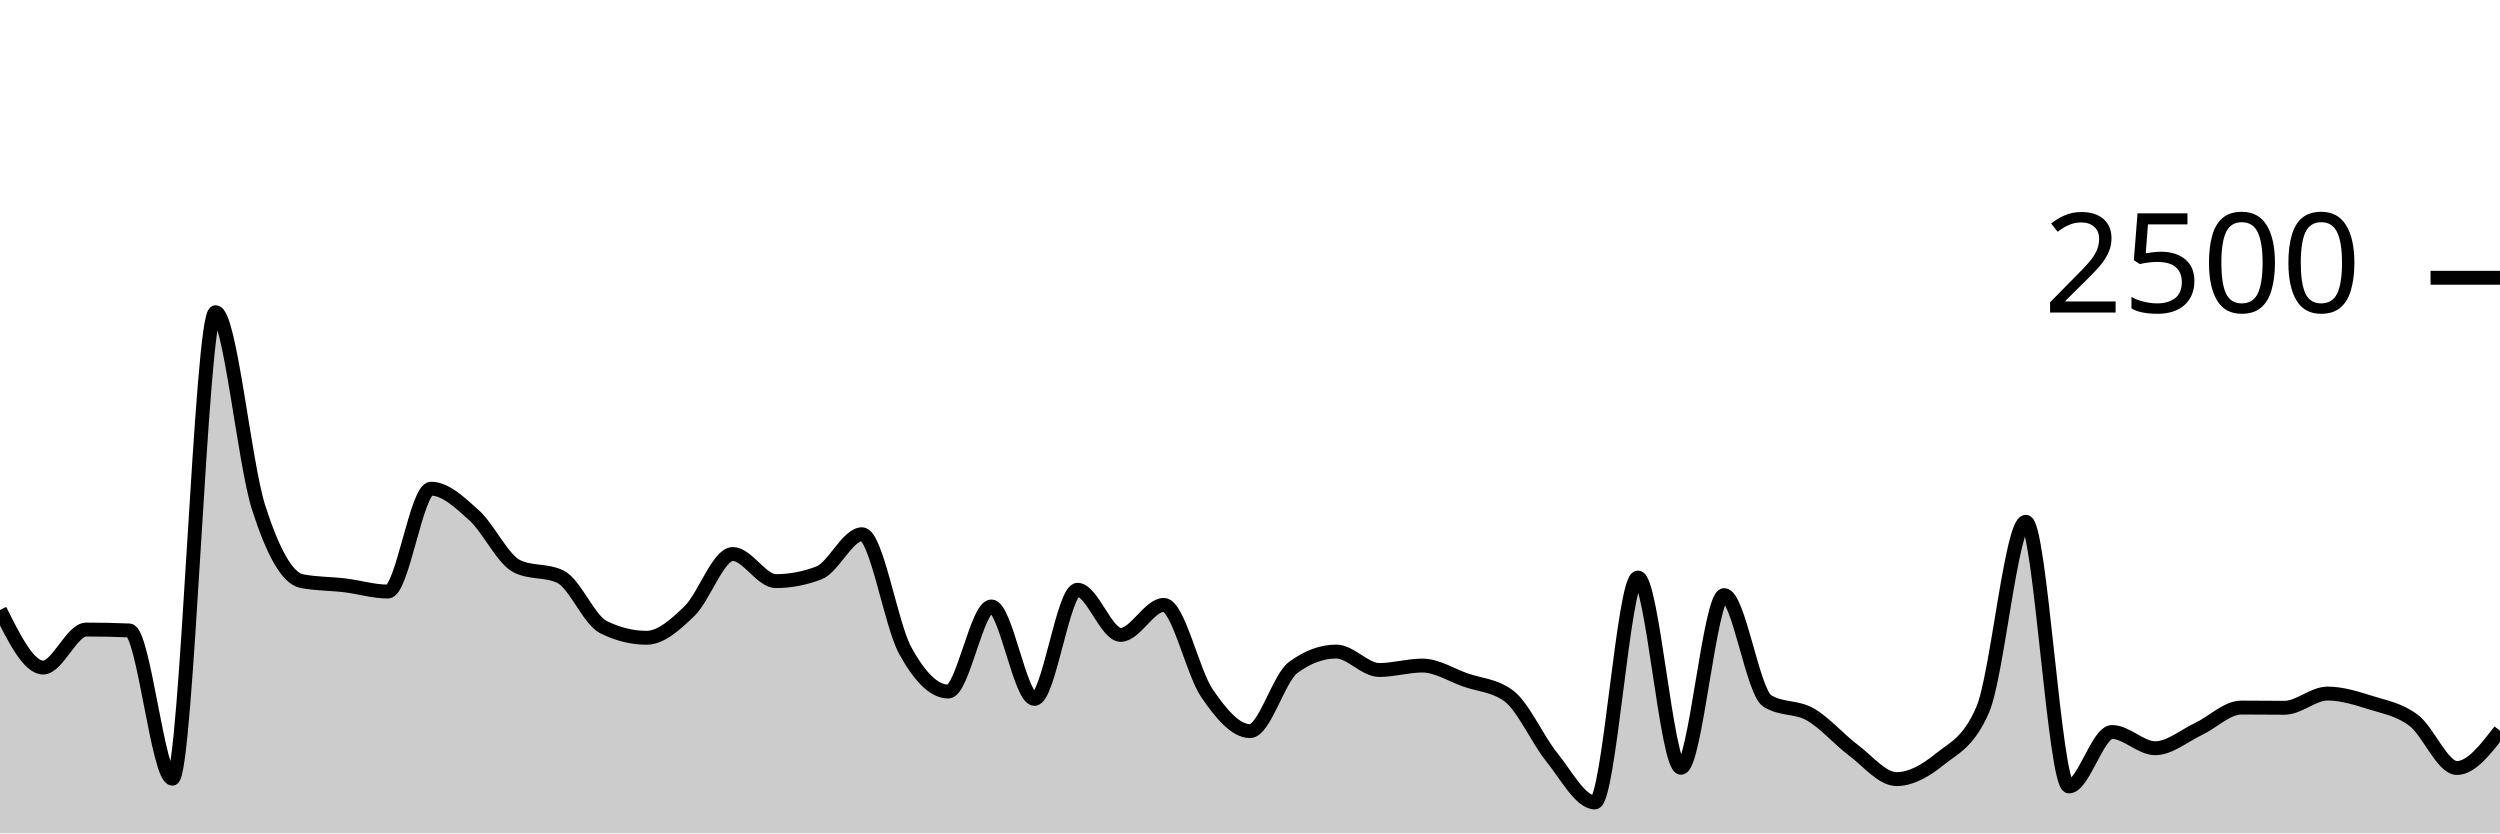
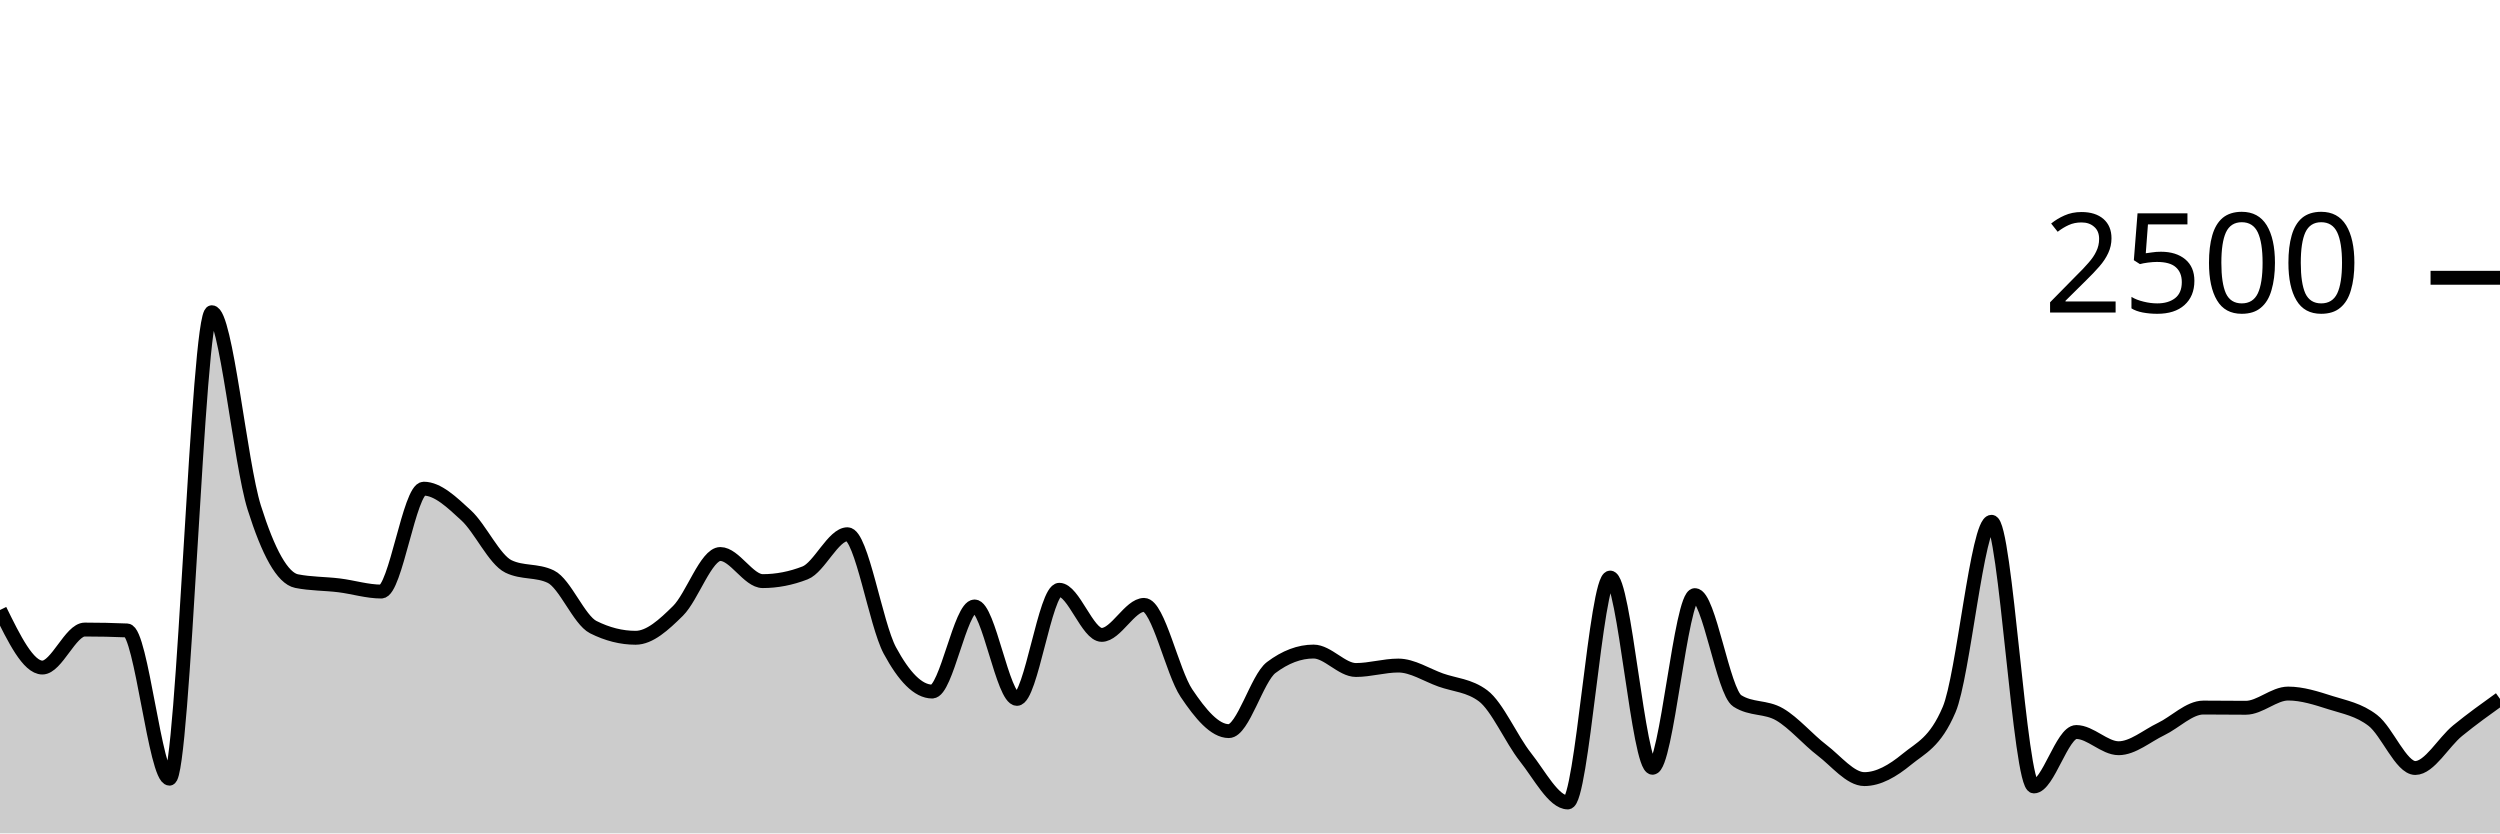
<svg xmlns="http://www.w3.org/2000/svg" viewBox="0 0 180 60">
  <g transform="translate(0,20)">
-     <path class="area" fill="rgba(0, 0, 0, 0.2)" d="M0,23.92C1.034,25.992,2.069,28.064,3.103,28.064C4.138,28.064,5.172,25.328,6.207,25.328C7.241,25.328,8.276,25.349,9.31,25.392C10.345,25.435,11.379,36.064,12.414,36.064C13.448,36.064,14.483,2.48,15.517,2.48C16.552,2.48,17.586,13.317,18.621,16.544C19.655,19.771,20.69,21.637,21.724,21.84C22.759,22.043,23.793,22.019,24.828,22.144C25.862,22.269,26.897,22.592,27.931,22.592C28.966,22.592,30,15.184,31.034,15.184C32.069,15.184,33.103,16.171,34.138,17.104C35.172,18.037,36.207,20.293,37.241,20.784C38.276,21.275,39.31,21.029,40.345,21.52C41.379,22.011,42.414,24.64,43.448,25.152C44.483,25.664,45.517,25.92,46.552,25.92C47.586,25.92,48.621,24.989,49.655,23.984C50.69,22.979,51.724,19.888,52.759,19.888C53.793,19.888,54.828,21.84,55.862,21.84C56.897,21.84,57.931,21.643,58.966,21.248C60,20.853,61.034,18.464,62.069,18.464C63.103,18.464,64.138,24.944,65.172,26.832C66.207,28.72,67.241,29.792,68.276,29.792C69.31,29.792,70.345,23.664,71.379,23.664C72.414,23.664,73.448,30.32,74.483,30.32C75.517,30.32,76.552,22.464,77.586,22.464C78.621,22.464,79.655,25.712,80.69,25.712C81.724,25.712,82.759,23.552,83.793,23.552C84.828,23.552,85.862,28.389,86.897,29.904C87.931,31.419,88.966,32.64,90,32.64C91.034,32.64,92.069,28.832,93.103,28.064C94.138,27.296,95.172,26.912,96.207,26.912C97.241,26.912,98.276,28.24,99.31,28.24C100.345,28.24,101.379,27.92,102.414,27.92C103.448,27.92,104.483,28.597,105.517,28.96C106.552,29.323,107.586,29.339,108.621,30.096C109.655,30.853,110.69,33.232,111.724,34.512C112.759,35.792,113.793,37.776,114.828,37.776C115.862,37.776,116.897,21.584,117.931,21.584C118.966,21.584,120,35.28,121.034,35.28C122.069,35.28,123.103,22.848,124.138,22.848C125.172,22.848,126.207,29.813,127.241,30.464C128.276,31.115,129.31,30.848,130.345,31.44C131.379,32.032,132.414,33.24,133.448,34.016C134.483,34.792,135.517,36.096,136.552,36.096C137.586,36.096,138.621,35.507,139.655,34.672C140.69,33.837,141.724,33.477,142.759,31.088C143.793,28.699,144.828,17.568,145.862,17.568C146.897,17.568,147.931,36.624,148.966,36.624C150,36.624,151.034,32.704,152.069,32.704C153.103,32.704,154.138,33.872,155.172,33.872C156.207,33.872,157.241,32.984,158.276,32.496C159.31,32.008,160.345,30.944,161.379,30.944C162.414,30.944,163.448,30.96,164.483,30.96C165.517,30.96,166.552,29.936,167.586,29.936C168.621,29.936,169.655,30.269,170.69,30.592C171.724,30.915,172.759,31.088,173.793,31.872C174.828,32.656,175.862,35.296,176.897,35.296C177.931,35.296,178.966,33.952,180,32.608L180,40C178.966,40,177.931,40,176.897,40C175.862,40,174.828,40,173.793,40C172.759,40,171.724,40,170.69,40C169.655,40,168.621,40,167.586,40C166.552,40,165.517,40,164.483,40C163.448,40,162.414,40,161.379,40C160.345,40,159.31,40,158.276,40C157.241,40,156.207,40,155.172,40C154.138,40,153.103,40,152.069,40C151.034,40,150,40,148.966,40C147.931,40,146.897,40,145.862,40C144.828,40,143.793,40,142.759,40C141.724,40,140.69,40,139.655,40C138.621,40,137.586,40,136.552,40C135.517,40,134.483,40,133.448,40C132.414,40,131.379,40,130.345,40C129.31,40,128.276,40,127.241,40C126.207,40,125.172,40,124.138,40C123.103,40,122.069,40,121.034,40C120,40,118.966,40,117.931,40C116.897,40,115.862,40,114.828,40C113.793,40,112.759,40,111.724,40C110.69,40,109.655,40,108.621,40C107.586,40,106.552,40,105.517,40C104.483,40,103.448,40,102.414,40C101.379,40,100.345,40,99.31,40C98.276,40,97.241,40,96.207,40C95.172,40,94.138,40,93.103,40C92.069,40,91.034,40,90,40C88.966,40,87.931,40,86.897,40C85.862,40,84.828,40,83.793,40C82.759,40,81.724,40,80.69,40C79.655,40,78.621,40,77.586,40C76.552,40,75.517,40,74.483,40C73.448,40,72.414,40,71.379,40C70.345,40,69.31,40,68.276,40C67.241,40,66.207,40,65.172,40C64.138,40,63.103,40,62.069,40C61.034,40,60,40,58.966,40C57.931,40,56.897,40,55.862,40C54.828,40,53.793,40,52.759,40C51.724,40,50.69,40,49.655,40C48.621,40,47.586,40,46.552,40C45.517,40,44.483,40,43.448,40C42.414,40,41.379,40,40.345,40C39.31,40,38.276,40,37.241,40C36.207,40,35.172,40,34.138,40C33.103,40,32.069,40,31.034,40C30,40,28.966,40,27.931,40C26.897,40,25.862,40,24.828,40C23.793,40,22.759,40,21.724,40C20.69,40,19.655,40,18.621,40C17.586,40,16.552,40,15.517,40C14.483,40,13.448,40,12.414,40C11.379,40,10.345,40,9.31,40C8.276,40,7.241,40,6.207,40C5.172,40,4.138,40,3.103,40C2.069,40,1.034,40,0,40Z" />
-     <path class="line" stroke="black" fill="none" d="M0,23.92C1.034,25.992,2.069,28.064,3.103,28.064C4.138,28.064,5.172,25.328,6.207,25.328C7.241,25.328,8.276,25.349,9.31,25.392C10.345,25.435,11.379,36.064,12.414,36.064C13.448,36.064,14.483,2.48,15.517,2.48C16.552,2.48,17.586,13.317,18.621,16.544C19.655,19.771,20.69,21.637,21.724,21.84C22.759,22.043,23.793,22.019,24.828,22.144C25.862,22.269,26.897,22.592,27.931,22.592C28.966,22.592,30,15.184,31.034,15.184C32.069,15.184,33.103,16.171,34.138,17.104C35.172,18.037,36.207,20.293,37.241,20.784C38.276,21.275,39.31,21.029,40.345,21.52C41.379,22.011,42.414,24.64,43.448,25.152C44.483,25.664,45.517,25.92,46.552,25.92C47.586,25.92,48.621,24.989,49.655,23.984C50.69,22.979,51.724,19.888,52.759,19.888C53.793,19.888,54.828,21.84,55.862,21.84C56.897,21.84,57.931,21.643,58.966,21.248C60,20.853,61.034,18.464,62.069,18.464C63.103,18.464,64.138,24.944,65.172,26.832C66.207,28.72,67.241,29.792,68.276,29.792C69.31,29.792,70.345,23.664,71.379,23.664C72.414,23.664,73.448,30.32,74.483,30.32C75.517,30.32,76.552,22.464,77.586,22.464C78.621,22.464,79.655,25.712,80.69,25.712C81.724,25.712,82.759,23.552,83.793,23.552C84.828,23.552,85.862,28.389,86.897,29.904C87.931,31.419,88.966,32.64,90,32.64C91.034,32.64,92.069,28.832,93.103,28.064C94.138,27.296,95.172,26.912,96.207,26.912C97.241,26.912,98.276,28.24,99.31,28.24C100.345,28.24,101.379,27.92,102.414,27.92C103.448,27.92,104.483,28.597,105.517,28.96C106.552,29.323,107.586,29.339,108.621,30.096C109.655,30.853,110.69,33.232,111.724,34.512C112.759,35.792,113.793,37.776,114.828,37.776C115.862,37.776,116.897,21.584,117.931,21.584C118.966,21.584,120,35.28,121.034,35.28C122.069,35.28,123.103,22.848,124.138,22.848C125.172,22.848,126.207,29.813,127.241,30.464C128.276,31.115,129.31,30.848,130.345,31.44C131.379,32.032,132.414,33.24,133.448,34.016C134.483,34.792,135.517,36.096,136.552,36.096C137.586,36.096,138.621,35.507,139.655,34.672C140.69,33.837,141.724,33.477,142.759,31.088C143.793,28.699,144.828,17.568,145.862,17.568C146.897,17.568,147.931,36.624,148.966,36.624C150,36.624,151.034,32.704,152.069,32.704C153.103,32.704,154.138,33.872,155.172,33.872C156.207,33.872,157.241,32.984,158.276,32.496C159.31,32.008,160.345,30.944,161.379,30.944C162.414,30.944,163.448,30.96,164.483,30.96C165.517,30.96,166.552,29.936,167.586,29.936C168.621,29.936,169.655,30.269,170.69,30.592C171.724,30.915,172.759,31.088,173.793,31.872C174.828,32.656,175.862,35.296,176.897,35.296C177.931,35.296,178.966,33.952,180,32.608" />
+     <path class="area" fill="rgba(0, 0, 0, 0.2)" d="M0,23.92C1.017,25.992,2.034,28.064,3.051,28.064C4.068,28.064,5.085,25.328,6.102,25.328C7.119,25.328,8.136,25.349,9.153,25.392C10.169,25.435,11.186,36.064,12.203,36.064C13.22,36.064,14.237,2.48,15.254,2.48C16.271,2.48,17.288,13.317,18.305,16.544C19.322,19.771,20.339,21.637,21.356,21.84C22.373,22.043,23.39,22.019,24.407,22.144C25.424,22.269,26.441,22.592,27.458,22.592C28.475,22.592,29.492,15.184,30.508,15.184C31.525,15.184,32.542,16.171,33.559,17.104C34.576,18.037,35.593,20.293,36.61,20.784C37.627,21.275,38.644,21.029,39.661,21.52C40.678,22.011,41.695,24.64,42.712,25.152C43.729,25.664,44.746,25.92,45.763,25.92C46.78,25.92,47.797,24.989,48.814,23.984C49.831,22.979,50.847,19.888,51.864,19.888C52.881,19.888,53.898,21.84,54.915,21.84C55.932,21.84,56.949,21.643,57.966,21.248C58.983,20.853,60,18.464,61.017,18.464C62.034,18.464,63.051,24.944,64.068,26.832C65.085,28.72,66.102,29.792,67.119,29.792C68.136,29.792,69.153,23.664,70.169,23.664C71.186,23.664,72.203,30.32,73.22,30.32C74.237,30.32,75.254,22.464,76.271,22.464C77.288,22.464,78.305,25.712,79.322,25.712C80.339,25.712,81.356,23.552,82.373,23.552C83.39,23.552,84.407,28.389,85.424,29.904C86.441,31.419,87.458,32.64,88.475,32.64C89.492,32.64,90.508,28.832,91.525,28.064C92.542,27.296,93.559,26.912,94.576,26.912C95.593,26.912,96.61,28.24,97.627,28.24C98.644,28.24,99.661,27.92,100.678,27.92C101.695,27.92,102.712,28.597,103.729,28.96C104.746,29.323,105.763,29.339,106.78,30.096C107.797,30.853,108.814,33.232,109.831,34.512C110.847,35.792,111.864,37.776,112.881,37.776C113.898,37.776,114.915,21.584,115.932,21.584C116.949,21.584,117.966,35.28,118.983,35.28C120,35.28,121.017,22.848,122.034,22.848C123.051,22.848,124.068,29.813,125.085,30.464C126.102,31.115,127.119,30.848,128.136,31.44C129.153,32.032,130.169,33.24,131.186,34.016C132.203,34.792,133.22,36.096,134.237,36.096C135.254,36.096,136.271,35.507,137.288,34.672C138.305,33.837,139.322,33.477,140.339,31.088C141.356,28.699,142.373,17.568,143.39,17.568C144.407,17.568,145.424,36.624,146.441,36.624C147.458,36.624,148.475,32.704,149.492,32.704C150.508,32.704,151.525,33.872,152.542,33.872C153.559,33.872,154.576,32.984,155.593,32.496C156.61,32.008,157.627,30.944,158.644,30.944C159.661,30.944,160.678,30.96,161.695,30.96C162.712,30.96,163.729,29.936,164.746,29.936C165.763,29.936,166.78,30.269,167.797,30.592C168.814,30.915,169.831,31.088,170.847,31.872C171.864,32.656,172.881,35.296,173.898,35.296C174.915,35.296,175.932,33.437,176.949,32.608C177.966,31.779,178.983,31.049,180,30.32L180,40C178.983,40,177.966,40,176.949,40C175.932,40,174.915,40,173.898,40C172.881,40,171.864,40,170.847,40C169.831,40,168.814,40,167.797,40C166.78,40,165.763,40,164.746,40C163.729,40,162.712,40,161.695,40C160.678,40,159.661,40,158.644,40C157.627,40,156.61,40,155.593,40C154.576,40,153.559,40,152.542,40C151.525,40,150.508,40,149.492,40C148.475,40,147.458,40,146.441,40C145.424,40,144.407,40,143.39,40C142.373,40,141.356,40,140.339,40C139.322,40,138.305,40,137.288,40C136.271,40,135.254,40,134.237,40C133.22,40,132.203,40,131.186,40C130.169,40,129.153,40,128.136,40C127.119,40,126.102,40,125.085,40C124.068,40,123.051,40,122.034,40C121.017,40,120,40,118.983,40C117.966,40,116.949,40,115.932,40C114.915,40,113.898,40,112.881,40C111.864,40,110.847,40,109.831,40C108.814,40,107.797,40,106.78,40C105.763,40,104.746,40,103.729,40C102.712,40,101.695,40,100.678,40C99.661,40,98.644,40,97.627,40C96.61,40,95.593,40,94.576,40C93.559,40,92.542,40,91.525,40C90.508,40,89.492,40,88.475,40C87.458,40,86.441,40,85.424,40C84.407,40,83.39,40,82.373,40C81.356,40,80.339,40,79.322,40C78.305,40,77.288,40,76.271,40C75.254,40,74.237,40,73.22,40C72.203,40,71.186,40,70.169,40C69.153,40,68.136,40,67.119,40C66.102,40,65.085,40,64.068,40C63.051,40,62.034,40,61.017,40C60,40,58.983,40,57.966,40C56.949,40,55.932,40,54.915,40C53.898,40,52.881,40,51.864,40C50.847,40,49.831,40,48.814,40C47.797,40,46.78,40,45.763,40C44.746,40,43.729,40,42.712,40C41.695,40,40.678,40,39.661,40C38.644,40,37.627,40,36.61,40C35.593,40,34.576,40,33.559,40C32.542,40,31.525,40,30.508,40C29.492,40,28.475,40,27.458,40C26.441,40,25.424,40,24.407,40C23.39,40,22.373,40,21.356,40C20.339,40,19.322,40,18.305,40C17.288,40,16.271,40,15.254,40C14.237,40,13.22,40,12.203,40C11.186,40,10.169,40,9.153,40C8.136,40,7.119,40,6.102,40C5.085,40,4.068,40,3.051,40C2.034,40,1.017,40,0,40Z" />
+     <path class="line" stroke="black" fill="none" d="M0,23.92C1.017,25.992,2.034,28.064,3.051,28.064C4.068,28.064,5.085,25.328,6.102,25.328C7.119,25.328,8.136,25.349,9.153,25.392C10.169,25.435,11.186,36.064,12.203,36.064C13.22,36.064,14.237,2.48,15.254,2.48C16.271,2.48,17.288,13.317,18.305,16.544C19.322,19.771,20.339,21.637,21.356,21.84C22.373,22.043,23.39,22.019,24.407,22.144C25.424,22.269,26.441,22.592,27.458,22.592C28.475,22.592,29.492,15.184,30.508,15.184C31.525,15.184,32.542,16.171,33.559,17.104C34.576,18.037,35.593,20.293,36.61,20.784C37.627,21.275,38.644,21.029,39.661,21.52C40.678,22.011,41.695,24.64,42.712,25.152C43.729,25.664,44.746,25.92,45.763,25.92C46.78,25.92,47.797,24.989,48.814,23.984C49.831,22.979,50.847,19.888,51.864,19.888C52.881,19.888,53.898,21.84,54.915,21.84C55.932,21.84,56.949,21.643,57.966,21.248C58.983,20.853,60,18.464,61.017,18.464C62.034,18.464,63.051,24.944,64.068,26.832C65.085,28.72,66.102,29.792,67.119,29.792C68.136,29.792,69.153,23.664,70.169,23.664C71.186,23.664,72.203,30.32,73.22,30.32C74.237,30.32,75.254,22.464,76.271,22.464C77.288,22.464,78.305,25.712,79.322,25.712C80.339,25.712,81.356,23.552,82.373,23.552C83.39,23.552,84.407,28.389,85.424,29.904C86.441,31.419,87.458,32.64,88.475,32.64C89.492,32.64,90.508,28.832,91.525,28.064C92.542,27.296,93.559,26.912,94.576,26.912C95.593,26.912,96.61,28.24,97.627,28.24C98.644,28.24,99.661,27.92,100.678,27.92C101.695,27.92,102.712,28.597,103.729,28.96C104.746,29.323,105.763,29.339,106.78,30.096C107.797,30.853,108.814,33.232,109.831,34.512C110.847,35.792,111.864,37.776,112.881,37.776C113.898,37.776,114.915,21.584,115.932,21.584C116.949,21.584,117.966,35.28,118.983,35.28C120,35.28,121.017,22.848,122.034,22.848C123.051,22.848,124.068,29.813,125.085,30.464C126.102,31.115,127.119,30.848,128.136,31.44C129.153,32.032,130.169,33.24,131.186,34.016C132.203,34.792,133.22,36.096,134.237,36.096C135.254,36.096,136.271,35.507,137.288,34.672C138.305,33.837,139.322,33.477,140.339,31.088C141.356,28.699,142.373,17.568,143.39,17.568C144.407,17.568,145.424,36.624,146.441,36.624C147.458,36.624,148.475,32.704,149.492,32.704C150.508,32.704,151.525,33.872,152.542,33.872C153.559,33.872,154.576,32.984,155.593,32.496C156.61,32.008,157.627,30.944,158.644,30.944C159.661,30.944,160.678,30.96,161.695,30.96C162.712,30.96,163.729,29.936,164.746,29.936C165.763,29.936,166.78,30.269,167.797,30.592C168.814,30.915,169.831,31.088,170.847,31.872C171.864,32.656,172.881,35.296,173.898,35.296C174.915,35.296,175.932,33.437,176.949,32.608C177.966,31.779,178.983,31.049,180,30.32" />
    <path class="axis-ceiling" stroke-width="1" stroke="black" fill="none" d="M175,0L180,0" />
    <text class="axis-ceiling-label" font-family="sans-serif" text-anchor="end" font-size="10px" x="170" y="2.5">2500</text>
  </g>
</svg>
